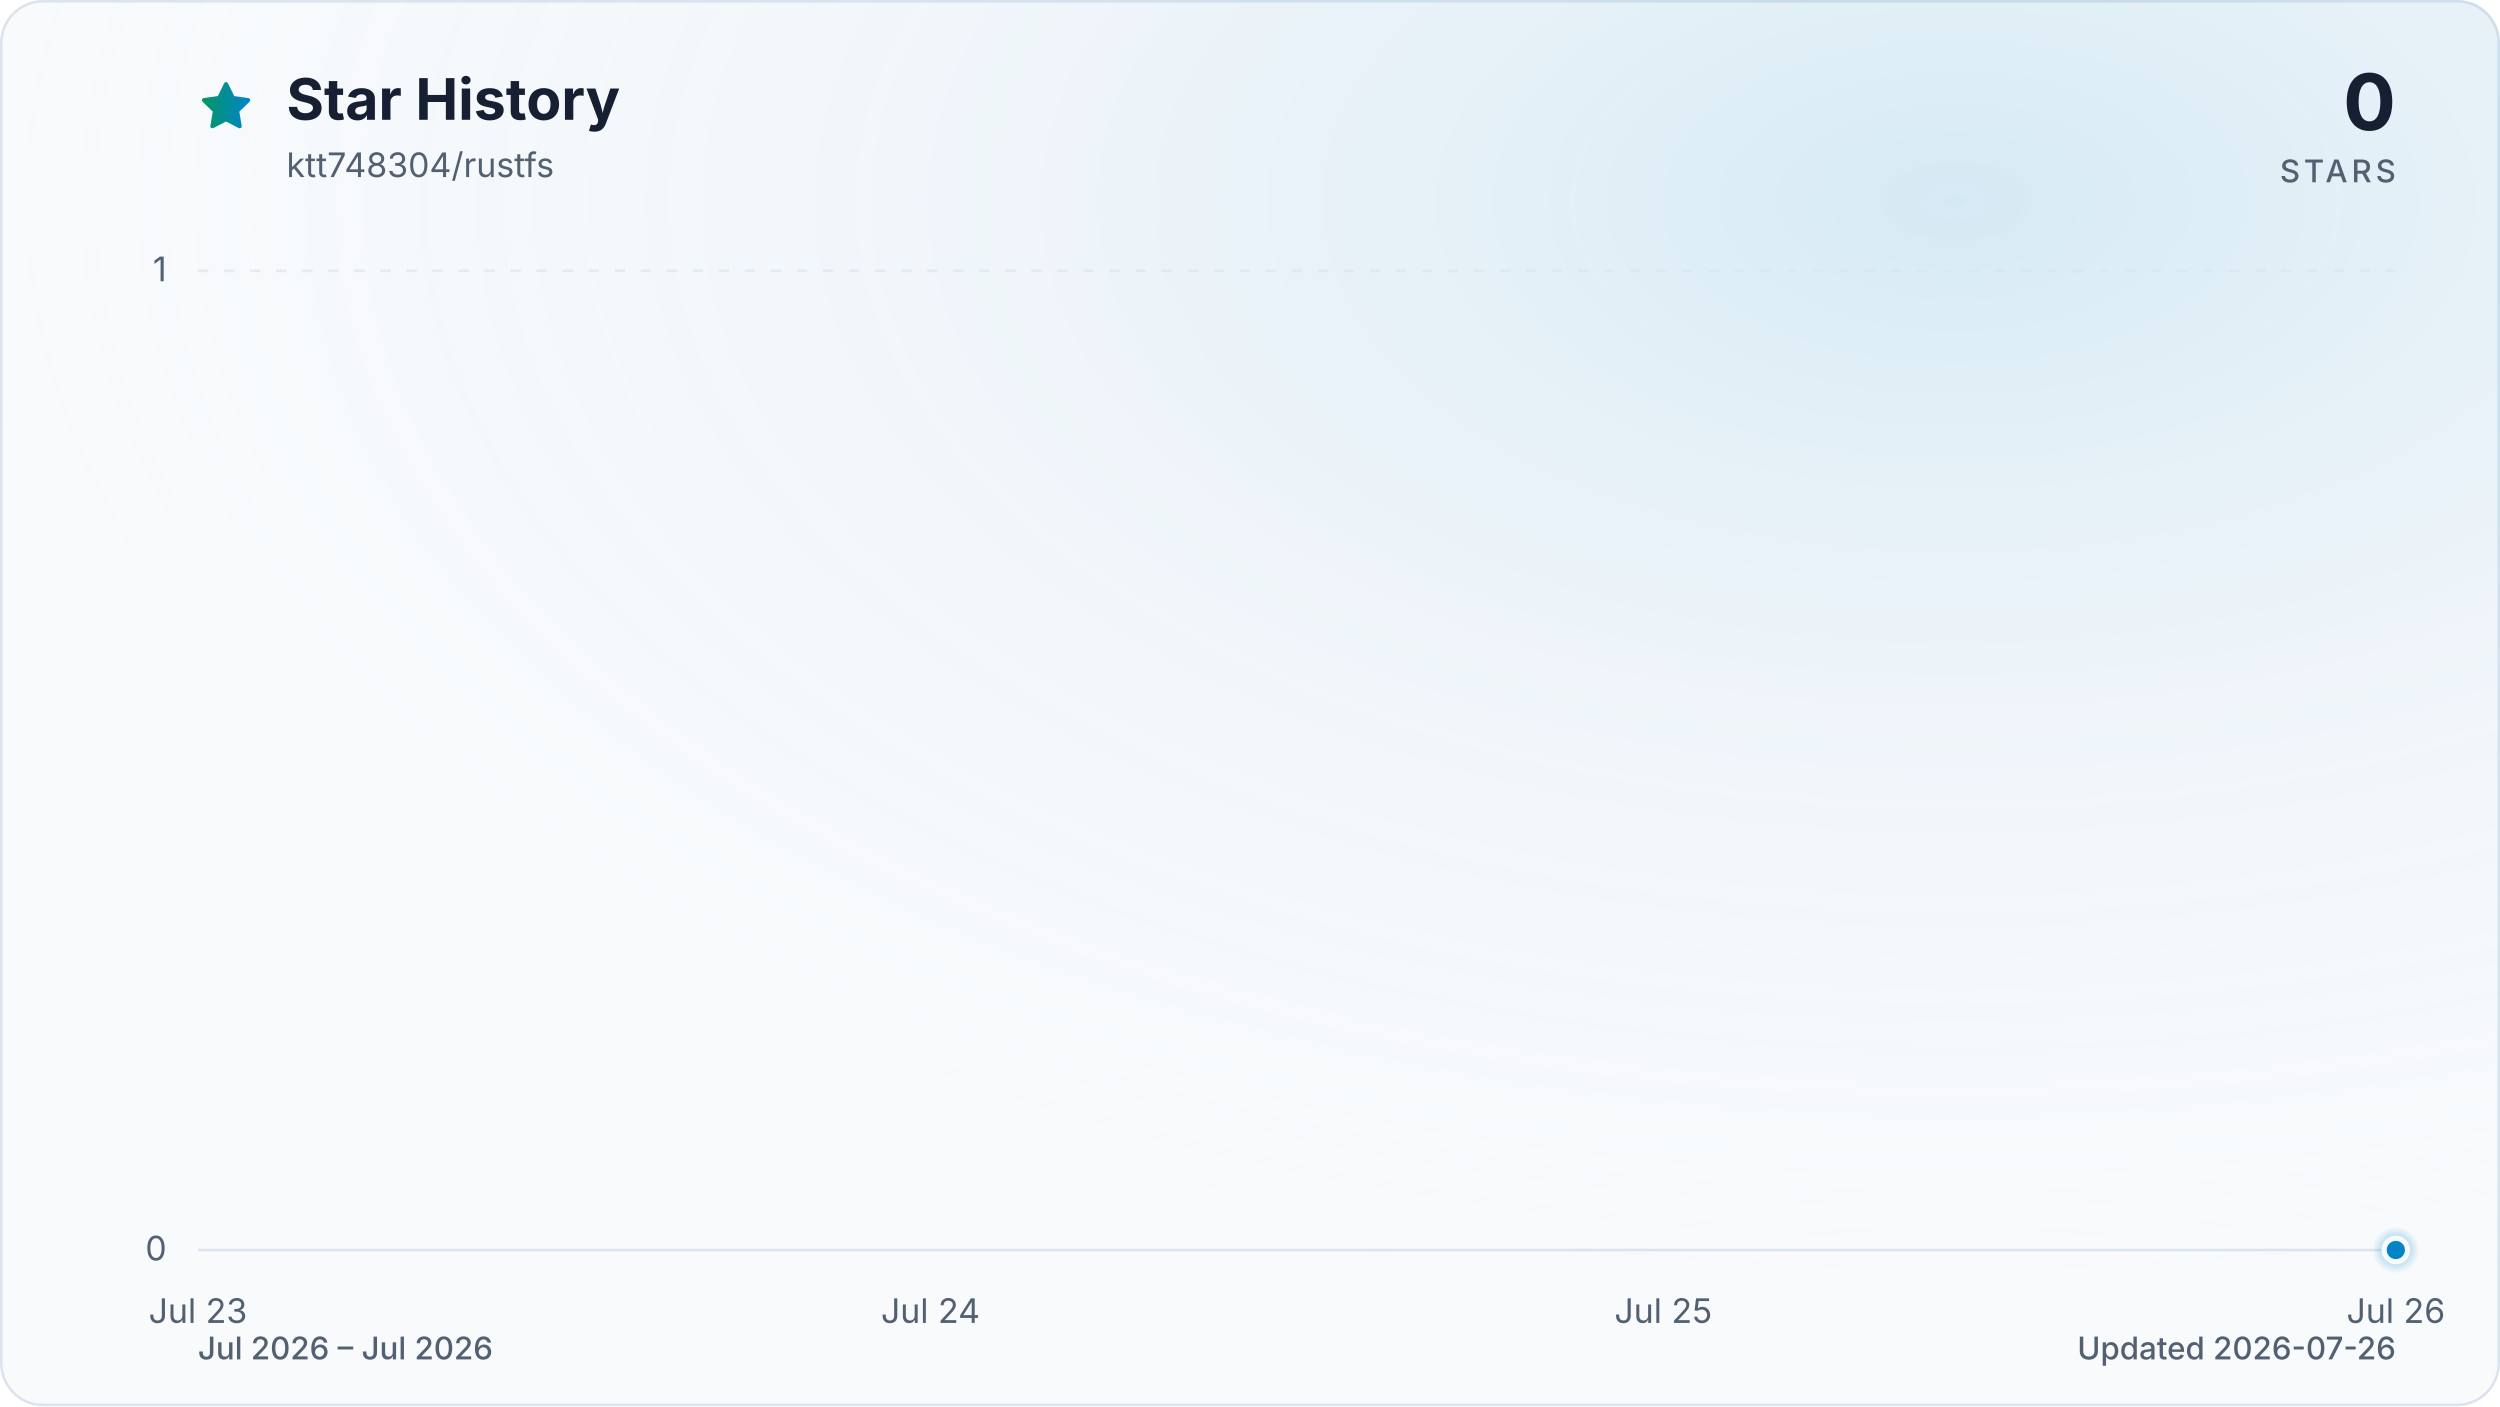
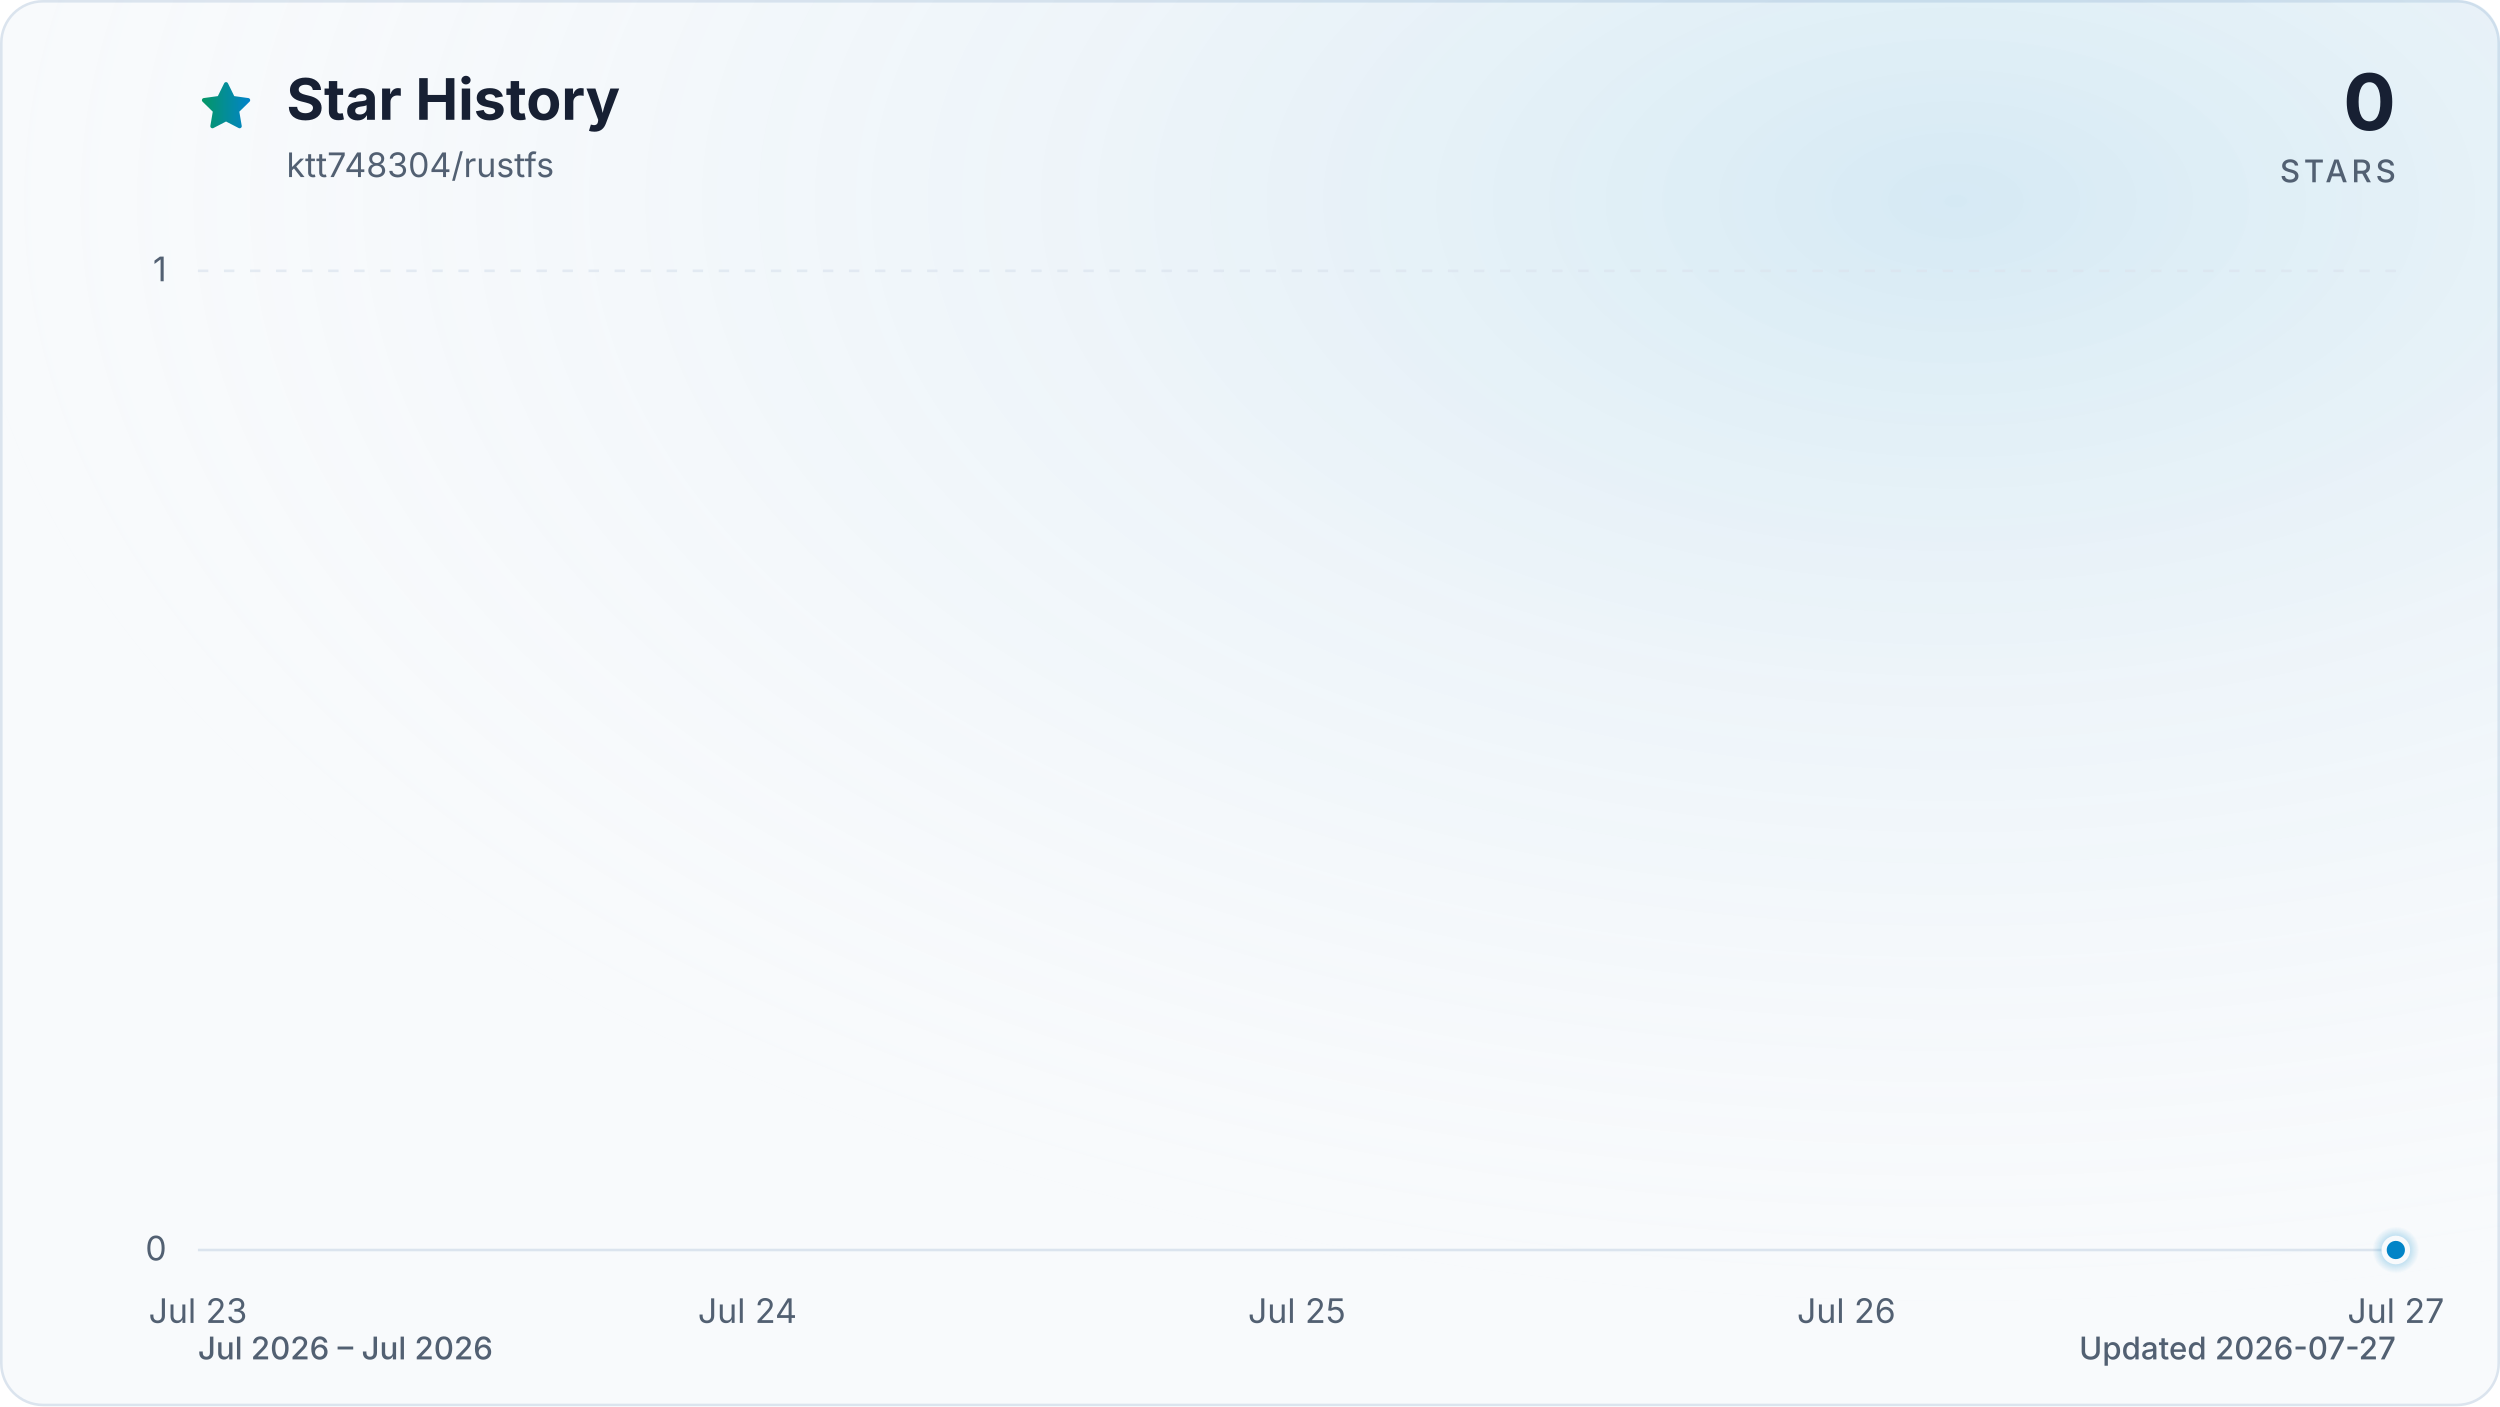
<svg xmlns="http://www.w3.org/2000/svg" viewBox="0 0 960 540" role="img" aria-labelledby="title description" data-style="gradient" data-variant="glow" data-animated="true">
  <defs>
    <linearGradient id="trend" x1="0" y1="0" x2="1" y2="0">
      <stop offset="0%" stop-color="#059669" />
      <stop offset="100%" stop-color="#0284c7" />
    </linearGradient>
    <linearGradient id="area" x1="0" y1="0" x2="0" y2="1">
      <stop offset="0%" stop-color="#059669" stop-opacity="0.30" />
      <stop offset="55%" stop-color="#0284c7" stop-opacity="0.10" />
      <stop offset="100%" stop-color="#0284c7" stop-opacity="0.01" />
    </linearGradient>
    <radialGradient id="marker-halo" cx="50%" cy="50%" r="50%">
      <stop offset="0%" stop-color="#0284c7" stop-opacity="0.55" />
      <stop offset="100%" stop-color="#0284c7" stop-opacity="0" />
    </radialGradient>
    <radialGradient id="surface-glow" cx="78%" cy="14%" r="80%">
      <stop offset="0%" stop-color="#0284c7" stop-opacity="0.14" />
      <stop offset="100%" stop-color="#f8fafc" stop-opacity="0" />
    </radialGradient>
    <filter id="trend-glow" x="-20%" y="-20%" width="140%" height="140%">
      <feGaussianBlur stdDeviation="7" />
    </filter>
  </defs>
  <style>
.trend-enter{transform-box:fill-box;transform-origin:center;animation:trend-enter 520ms cubic-bezier(0.16,1,0.3,1)}
.marker-enter{transform-box:fill-box;transform-origin:center;animation:marker-enter 320ms cubic-bezier(0.16,1,0.3,1) 200ms both}
.marker-pulse{transform-box:fill-box;transform-origin:center;animation:marker-pulse 2.6s ease-out infinite}
@keyframes trend-enter{from{opacity:.35;transform:translateY(10px)}to{opacity:1;transform:translateY(0)}}
@keyframes marker-enter{from{opacity:0;transform:scale(.4)}to{opacity:1;transform:scale(1)}}
@keyframes marker-pulse{0%{opacity:.5;transform:scale(.7)}70%,100%{opacity:0;transform:scale(2.1)}}
@media (prefers-reduced-motion:reduce){.trend-enter,.marker-enter,.marker-pulse{animation:none!important}}
@media (prefers-reduced-motion:reduce){.marker-pulse{opacity:0}}
</style>
  <rect x="0.5" y="0.5" width="959" height="539" fill="#f8fafc" stroke="#dbe4ee" stroke-width="1" rx="16" />
  <rect width="960" height="540" fill="url(#surface-glow)" rx="16" />
  <path d="M12 2.6l2.9 5.9 6.5.9-4.7 4.6 1.1 6.5-5.8-3-5.8 3 1.1-6.5-4.7-4.6 6.5-.9L12 2.6Z" transform="translate(76 30) scale(.9)" fill="url(#trend)" stroke="url(#trend)" stroke-width="1.8" stroke-linejoin="round" aria-hidden="true" />
  <text x="110" y="46" fill="#172033" font-family="ui-sans-serif, system-ui, -apple-system, BlinkMacSystemFont, 'Segoe UI', sans-serif" font-size="22" font-weight="700">Star History</text>
  <text x="110" y="68" fill="#526072" font-family="ui-sans-serif, system-ui, -apple-system, BlinkMacSystemFont, 'Segoe UI', sans-serif" font-size="13">ktt748304/rustfs</text>
  <text x="920" y="50" fill="#172033" font-family="ui-sans-serif, system-ui, -apple-system, BlinkMacSystemFont, 'Segoe UI', sans-serif" font-size="30" font-weight="700" text-anchor="end">0</text>
  <text x="920" y="70" fill="#526072" font-family="ui-sans-serif, system-ui, -apple-system, BlinkMacSystemFont, 'Segoe UI', sans-serif" font-size="12" font-weight="500" letter-spacing="1.5" text-anchor="end">STARS</text>
  <line x1="76" y1="480.0" x2="920" y2="480.0" stroke="#dbe4ee" stroke-width="1" stroke-dasharray="0" opacity="1" />
  <text x="64" y="484.0" fill="#526072" font-family="ui-sans-serif, system-ui, -apple-system, BlinkMacSystemFont, 'Segoe UI', sans-serif" font-size="13" text-anchor="end">0</text>
  <line x1="76" y1="104.0" x2="920" y2="104.0" stroke="#dbe4ee" stroke-width="1" stroke-dasharray="4 6" opacity="0.7" />
  <text x="64" y="108.0" fill="#526072" font-family="ui-sans-serif, system-ui, -apple-system, BlinkMacSystemFont, 'Segoe UI', sans-serif" font-size="13" text-anchor="end">1</text>
  <text x="76.0" y="508" fill="#526072" font-family="ui-sans-serif, system-ui, -apple-system, BlinkMacSystemFont, 'Segoe UI', sans-serif" font-size="13" text-anchor="middle">Jul 23</text>
-   <text x="357.3" y="508" fill="#526072" font-family="ui-sans-serif, system-ui, -apple-system, BlinkMacSystemFont, 'Segoe UI', sans-serif" font-size="13" text-anchor="middle">Jul 24</text>
-   <text x="638.7" y="508" fill="#526072" font-family="ui-sans-serif, system-ui, -apple-system, BlinkMacSystemFont, 'Segoe UI', sans-serif" font-size="13" text-anchor="middle">Jul 25</text>
-   <text x="920.0" y="508" fill="#526072" font-family="ui-sans-serif, system-ui, -apple-system, BlinkMacSystemFont, 'Segoe UI', sans-serif" font-size="13" text-anchor="middle">Jul 26</text>
+   <text x="287.0" y="508" fill="#526072" font-family="ui-sans-serif, system-ui, -apple-system, BlinkMacSystemFont, 'Segoe UI', sans-serif" font-size="13" text-anchor="middle">Jul 24</text>
+   <text x="498.0" y="508" fill="#526072" font-family="ui-sans-serif, system-ui, -apple-system, BlinkMacSystemFont, 'Segoe UI', sans-serif" font-size="13" text-anchor="middle">Jul 25</text>
+   <text x="709.0" y="508" fill="#526072" font-family="ui-sans-serif, system-ui, -apple-system, BlinkMacSystemFont, 'Segoe UI', sans-serif" font-size="13" text-anchor="middle">Jul 26</text>
+   <text x="920.0" y="508" fill="#526072" font-family="ui-sans-serif, system-ui, -apple-system, BlinkMacSystemFont, 'Segoe UI', sans-serif" font-size="13" text-anchor="middle">Jul 27</text>
  <g class="trend-enter">
-     <path d="M 76.0 480.0 C 169.8 480.0, 263.6 480.0, 357.3 480.0 C 451.1 480.0, 544.9 480.0, 638.7 480.0 C 732.4 480.0, 826.2 480.0, 920.0 480.0 L 920.0 480.0 L 76.0 480.0 Z" fill="url(#area)" />
-     <path d="M 76.0 480.0 C 169.8 480.0, 263.6 480.0, 357.3 480.0 C 451.1 480.0, 544.9 480.0, 638.7 480.0 C 732.4 480.0, 826.2 480.0, 920.0 480.0" fill="none" stroke="url(#trend)" stroke-width="12" stroke-linecap="round" stroke-linejoin="round" opacity="0.16" filter="url(#trend-glow)" />
-     <path d="M 76.0 480.0 C 169.8 480.0, 263.6 480.0, 357.3 480.0 C 451.1 480.0, 544.9 480.0, 638.7 480.0 C 732.4 480.0, 826.2 480.0, 920.0 480.0" fill="none" stroke="url(#trend)" stroke-width="3" stroke-linecap="round" stroke-linejoin="round" />
+     <path d="M 76.0 480.0 C 146.3 480.0, 216.7 480.0, 287.0 480.0 C 357.3 480.0, 427.7 480.0, 498.0 480.0 C 568.3 480.0, 638.7 480.0, 709.0 480.0 C 779.3 480.0, 849.7 480.0, 920.0 480.0 L 920.0 480.0 L 76.0 480.0 Z" fill="url(#area)" />
+     <path d="M 76.0 480.0 C 146.3 480.0, 216.7 480.0, 287.0 480.0 C 357.3 480.0, 427.7 480.0, 498.0 480.0 C 568.3 480.0, 638.7 480.0, 709.0 480.0 C 779.3 480.0, 849.7 480.0, 920.0 480.0" fill="none" stroke="url(#trend)" stroke-width="12" stroke-linecap="round" stroke-linejoin="round" opacity="0.16" filter="url(#trend-glow)" />
+     <path d="M 76.0 480.0 C 146.3 480.0, 216.7 480.0, 287.0 480.0 C 357.3 480.0, 427.7 480.0, 498.0 480.0 C 568.3 480.0, 638.7 480.0, 709.0 480.0 C 779.3 480.0, 849.7 480.0, 920.0 480.0" fill="none" stroke="url(#trend)" stroke-width="3" stroke-linecap="round" stroke-linejoin="round" />
  </g>
  <g class="marker-enter">
    <circle class="marker-pulse" cx="920.0" cy="480.0" r="9" fill="url(#marker-halo)" />
    <circle cx="920.0" cy="480.0" r="4.5" fill="#0284c7" stroke="#f8fafc" stroke-width="2" />
  </g>
  <text x="76" y="522" fill="#526072" font-family="ui-sans-serif, system-ui, -apple-system, BlinkMacSystemFont, 'Segoe UI', sans-serif" font-size="12" font-weight="500">Jul 2026 – Jul 2026</text>
-   <text x="920" y="522" fill="#526072" font-family="ui-sans-serif, system-ui, -apple-system, BlinkMacSystemFont, 'Segoe UI', sans-serif" font-size="12" font-weight="500" text-anchor="end">Updated 2026-07-26</text>
+   <text x="920" y="522" fill="#526072" font-family="ui-sans-serif, system-ui, -apple-system, BlinkMacSystemFont, 'Segoe UI', sans-serif" font-size="12" font-weight="500" text-anchor="end">Updated 2026-07-27</text>
</svg>
